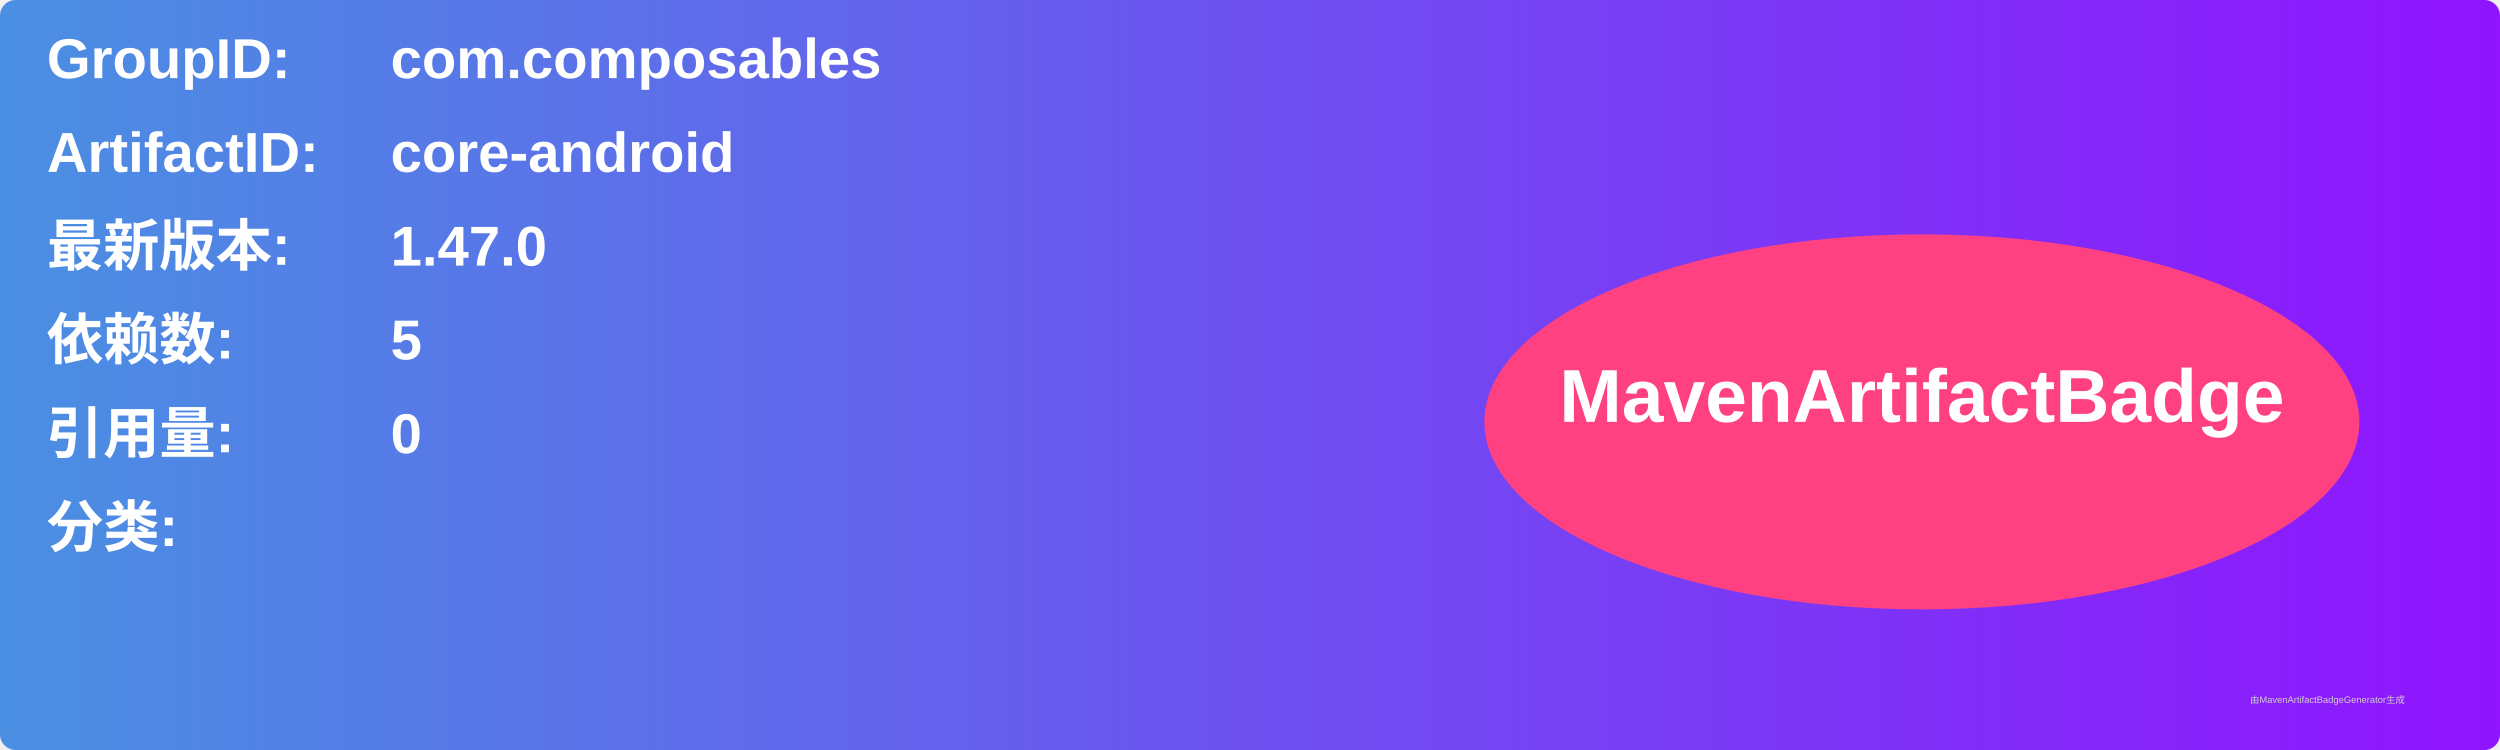
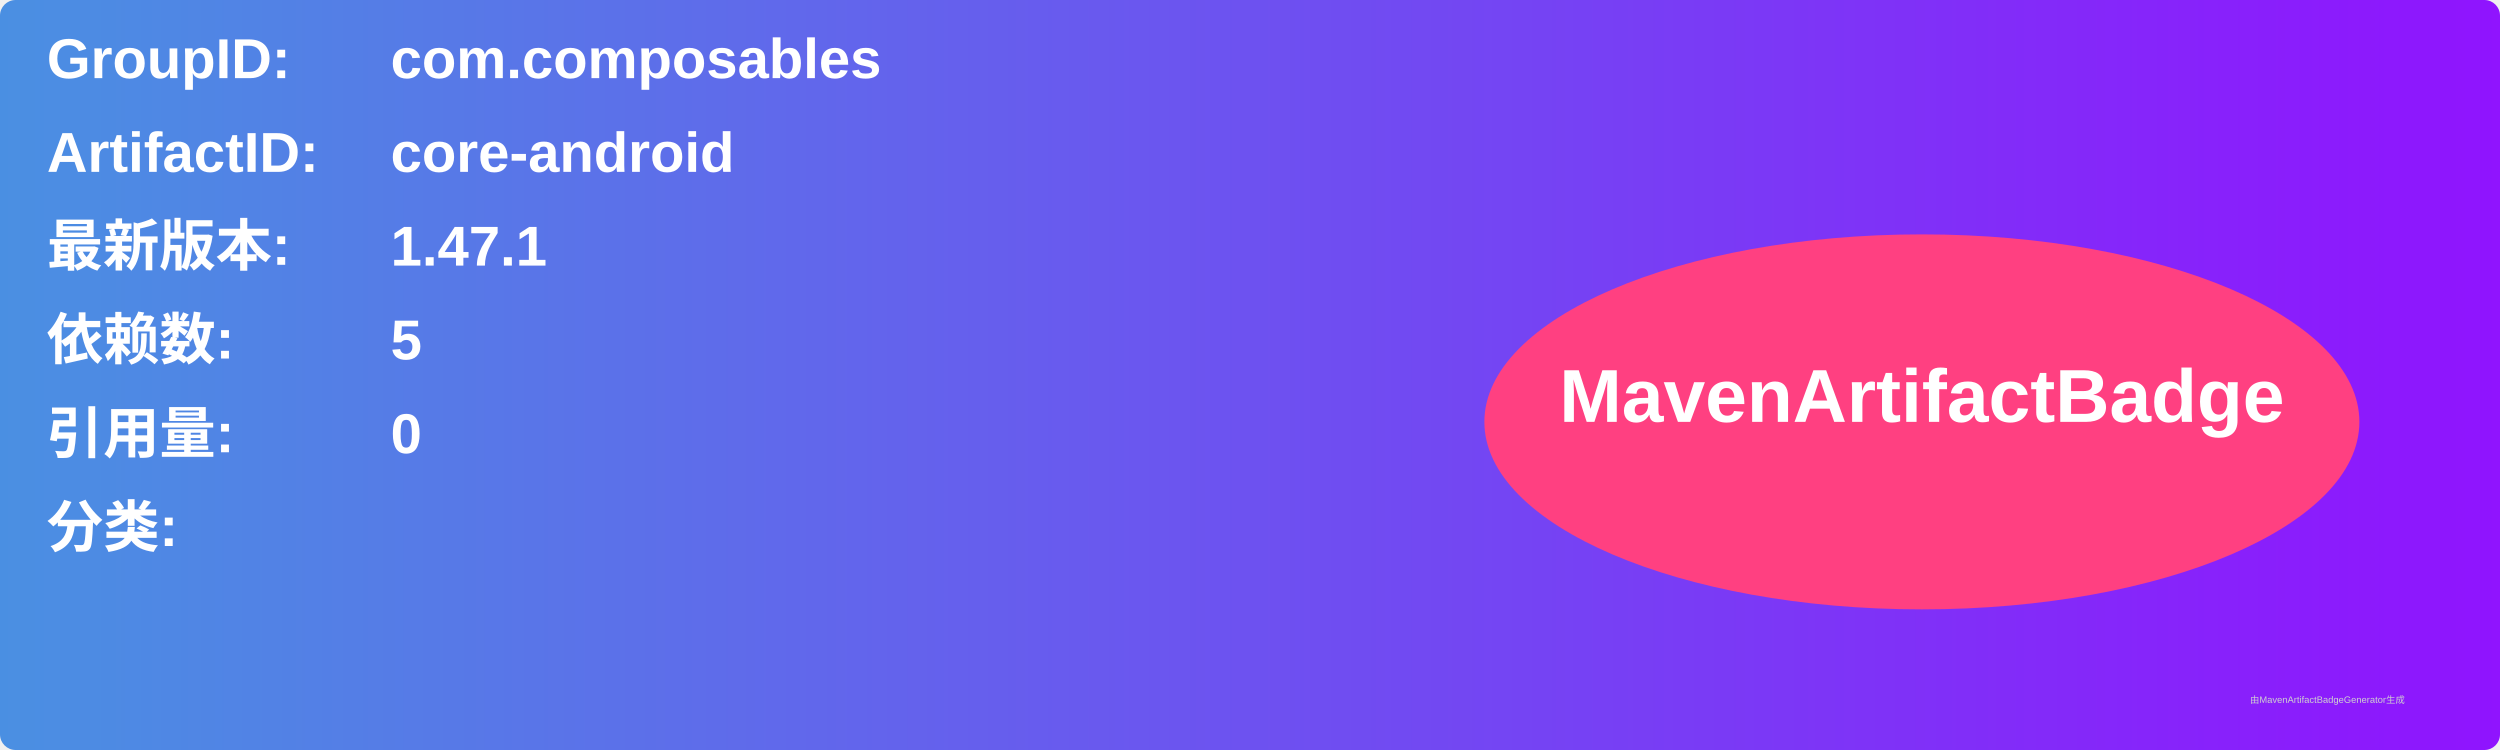
<svg xmlns="http://www.w3.org/2000/svg" width="800" height="240" viewBox="0 0 800 240">
  <linearGradient id="grad" x1="0%" y1="0%" x2="100%" y2="0%">
    <stop offset="0%" stop-color="#4a90e2" />
    <stop offset="100%" stop-color="#9013fe" />
  </linearGradient>
  <rect width="100%" height="100%" rx="5" ry="5" fill="url(#grad)" />
  <g transform="translate(15, 15)">
    <text x="0" y="10" font-family="Arial" font-size="18" fill="white" font-weight="bold" width="260">GroupID:</text>
    <text x="110" y="10" font-family="Arial" font-size="18" fill="white" font-weight="bold" width="460">com.composables</text>
    <text x="0" y="40" font-family="Arial" font-size="18" fill="white" font-weight="bold" width="260">ArtifactID:</text>
    <text x="110" y="40" font-family="Arial" font-size="18" fill="white" font-weight="bold" width="460">core-android</text>
    <text x="0" y="70" font-family="Arial" font-size="18" fill="white" font-weight="bold">最新版本:</text>
    <text x="110" y="70" font-family="Arial" font-size="18" fill="white" font-weight="bold">
-       <tspan font-weight="bold">1.47.0</tspan>
+       <tspan font-weight="bold">1.47.1</tspan>
    </text>
    <text x="0" y="100" font-family="Arial" font-size="18" fill="white" font-weight="bold">依赖数: </text>
    <text x="110" y="100" font-family="Arial" font-size="18" fill="white">
      <tspan font-weight="bold">5</tspan>
    </text>
    <text x="0" y="130" font-family="Arial" font-size="18" fill="white" font-weight="bold">引用量: </text>
    <text x="110" y="130" font-family="Arial" font-size="18" fill="white">
      <tspan font-weight="bold">0</tspan>
    </text>
    <text x="0" y="160" font-family="Arial" font-size="18" fill="white" font-weight="bold">分类:</text>
    <text x="10" y="190" font-family="Arial" font-size="10" fill="white">
      <tspan font-weight="bold" />
    </text>
    <ellipse cx="600" cy="120" rx="140" ry="60" fill="#ff4081" />
    <text x="600" y="120" text-anchor="middle" font-family="Arial" font-size="24" fill="white" font-weight="bold">MavenArtifactBadge</text>
  </g>
  <text x="720" y="225" font-family="Arial" font-size="3" fill="#d0d0d0">由MavenArtifactBadgeGenerator生成</text>
</svg>
